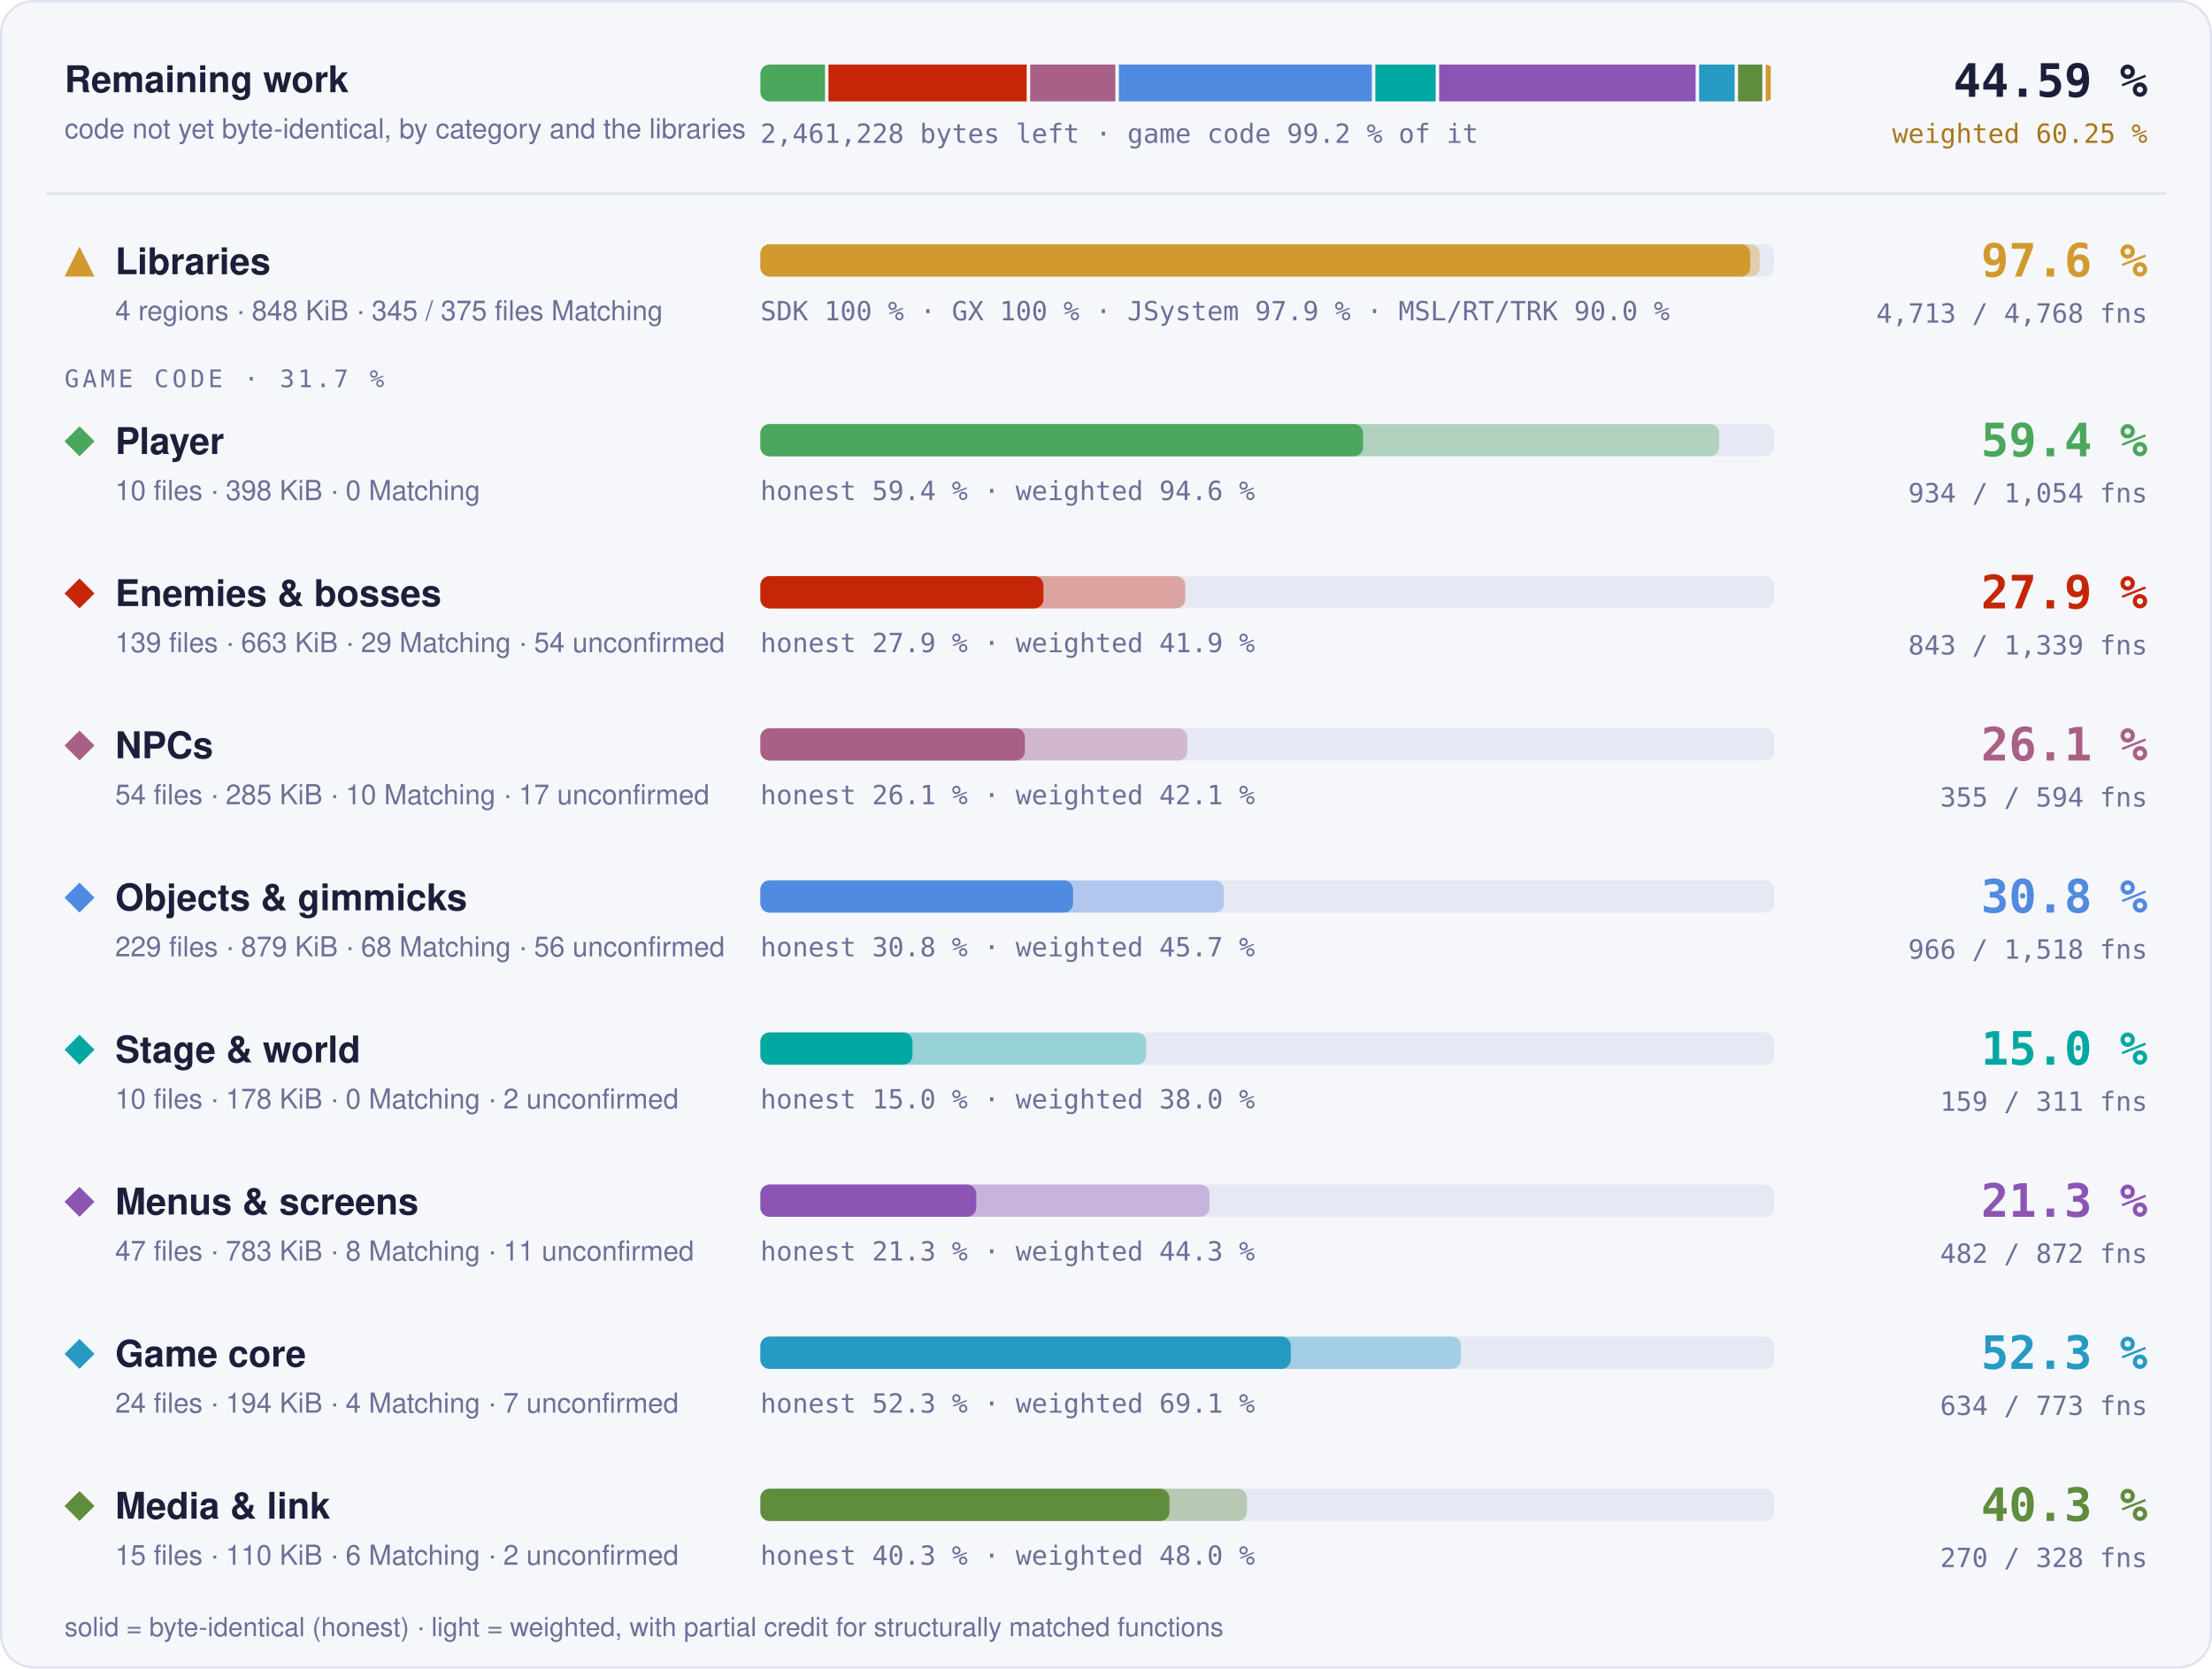
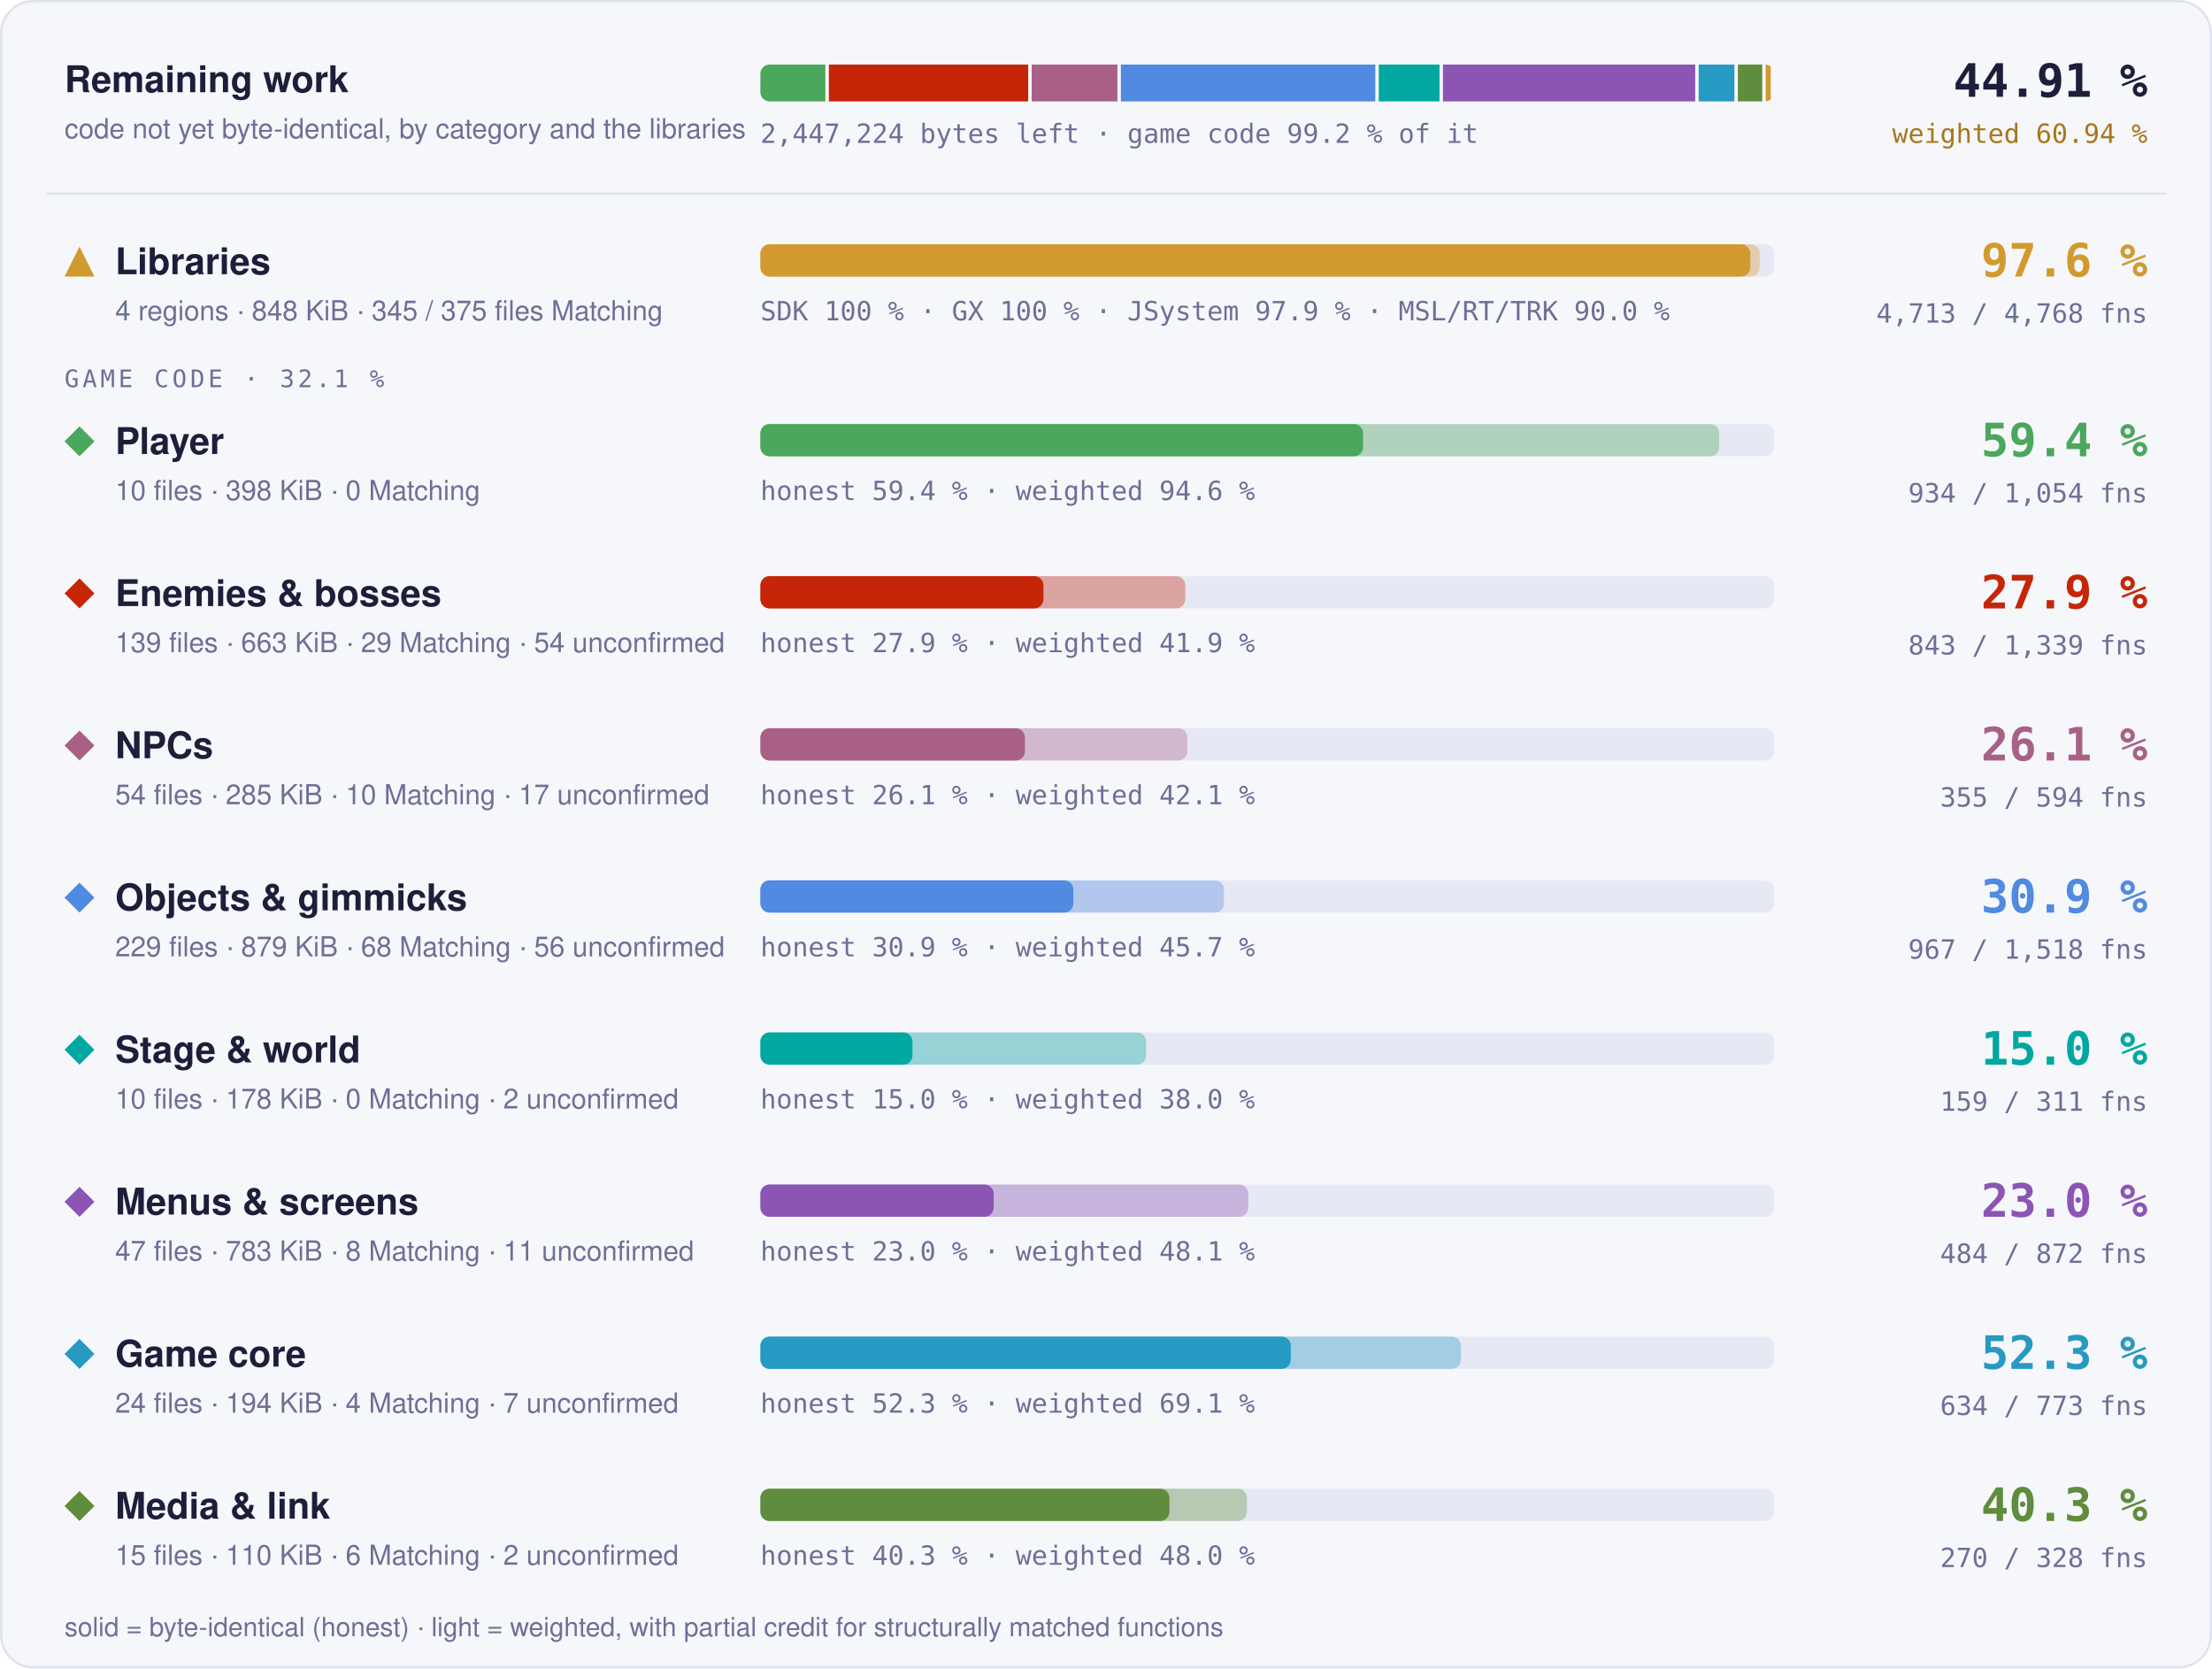
- <svg xmlns="http://www.w3.org/2000/svg" width="960" height="724" viewBox="0 0 960 724" role="img" aria-label="Progress overview: Libraries 97.6 % of code, 4713 of 4768 functions; Player 59.4 % of code, 934 of 1054 functions; Enemies &amp; bosses 27.9 % of code, 843 of 1339 functions; NPCs 26.1 % of code, 355 of 594 functions; Objects &amp; gimmicks 30.8 % of code, 966 of 1518 functions; Stage &amp; world 15.0 % of code, 159 of 311 functions; Menus &amp; screens 21.3 % of code, 482 of 872 functions; Game core 52.3 % of code, 634 of 773 functions; Media &amp; link 40.3 % of code, 270 of 328 functions">
+ <svg xmlns="http://www.w3.org/2000/svg" width="960" height="724" viewBox="0 0 960 724" role="img" aria-label="Progress overview: Libraries 97.6 % of code, 4713 of 4768 functions; Player 59.4 % of code, 934 of 1054 functions; Enemies &amp; bosses 27.9 % of code, 843 of 1339 functions; NPCs 26.1 % of code, 355 of 594 functions; Objects &amp; gimmicks 30.9 % of code, 967 of 1518 functions; Stage &amp; world 15.0 % of code, 159 of 311 functions; Menus &amp; screens 23.0 % of code, 484 of 872 functions; Game core 52.3 % of code, 634 of 773 functions; Media &amp; link 40.3 % of code, 270 of 328 functions">
  <style>text { font-family: -apple-system, BlinkMacSystemFont, 'Segoe UI', Helvetica, Arial, sans-serif; } .mono { font-family: ui-monospace, SFMono-Regular, 'SF Mono', Menlo, Consolas, monospace; } .grow { transform-box: fill-box; transform-origin: 0 50%; animation: grow 1.4s cubic-bezier(.2,.8,.2,1) both; } @keyframes grow { from { transform: scaleX(0); } } @media (prefers-reduced-motion: reduce) { * { animation: none !important; } }</style>
  <rect x="0.5" y="0.5" width="959" height="723" rx="14" fill="#f6f7fb" stroke="#dfe2ef" />
  <text x="28" y="40" font-size="16" font-weight="700" fill="#1b1f3a">Remaining work</text>
  <text x="28" y="60" font-size="12" fill="#6b7096">code not yet byte-identical, by category and the libraries</text>
  <clipPath id="rw">
    <rect x="330" y="28" width="440" height="16" rx="4" />
  </clipPath>
  <g clip-path="url(#rw)">
-     <rect class="grow" x="330.00" y="28" width="28.04" height="16" fill="#4aa75c" />
-     <rect class="grow" x="359.54" y="28" width="86.03" height="16" fill="#c52607" />
-     <rect class="grow" x="447.07" y="28" width="37.00" height="16" fill="#a96087" />
-     <rect class="grow" x="485.57" y="28" width="109.82" height="16" fill="#508ae1" />
-     <rect class="grow" x="596.89" y="28" width="26.20" height="16" fill="#00a8a1" />
-     <rect class="grow" x="624.59" y="28" width="111.31" height="16" fill="#8c55b4" />
-     <rect class="grow" x="737.40" y="28" width="15.43" height="16" fill="#269ac2" />
-     <rect class="grow" x="754.32" y="28" width="10.51" height="16" fill="#608c3d" />
-     <rect class="grow" x="766.33" y="28" width="2.17" height="16" fill="#d29a2e" />
+     <rect class="grow" x="330.00" y="28" width="28.21" height="16" fill="#4aa75c" />
+     <rect class="grow" x="359.71" y="28" width="86.53" height="16" fill="#c52607" />
+     <rect class="grow" x="447.74" y="28" width="37.22" height="16" fill="#a96087" />
+     <rect class="grow" x="486.46" y="28" width="110.42" height="16" fill="#508ae1" />
+     <rect class="grow" x="598.38" y="28" width="26.36" height="16" fill="#00a8a1" />
+     <rect class="grow" x="626.23" y="28" width="109.48" height="16" fill="#8c55b4" />
+     <rect class="grow" x="737.21" y="28" width="15.52" height="16" fill="#269ac2" />
+     <rect class="grow" x="754.23" y="28" width="10.58" height="16" fill="#608c3d" />
+     <rect class="grow" x="766.31" y="28" width="2.19" height="16" fill="#d29a2e" />
  </g>
-   <text x="330" y="62" class="mono" font-size="11.5" fill="#6b7096">2,461,228 bytes left · game code 99.2 % of it</text>
-   <text x="932" y="42" text-anchor="end" class="mono" font-size="20" font-weight="700" fill="#1b1f3a">44.59 %</text>
-   <text x="932" y="62" text-anchor="end" class="mono" font-size="11.5" fill="#a8761a">weighted 60.25 %</text>
+   <text x="330" y="62" class="mono" font-size="11.5" fill="#6b7096">2,447,224 bytes left · game code 99.2 % of it</text>
+   <text x="932" y="42" text-anchor="end" class="mono" font-size="20" font-weight="700" fill="#1b1f3a">44.91 %</text>
+   <text x="932" y="62" text-anchor="end" class="mono" font-size="11.5" fill="#a8761a">weighted 60.94 %</text>
  <line x1="20" x2="940" y1="84" y2="84" stroke="#dfe2ef" />
  <g fill="#d29a2e">
    <path d="M34.5 107L41 120L28 120Z" />
  </g>
  <text x="50" y="119" font-size="16" font-weight="700" fill="#1b1f3a">Libraries</text>
  <text x="50" y="139" font-size="12" fill="#6b7096">4 regions · 848 KiB · 345 / 375 files Matching</text>
  <rect x="330" y="106" width="440" height="14" rx="4" fill="#e6e8f3" />
  <rect class="grow" style="animation-delay:0.0s" x="330" y="106" width="433.73" height="14" rx="4" fill="#d29a2e" fill-opacity="0.35" />
  <rect class="grow" style="animation-delay:0.0s" x="330" y="106" width="429.60" height="14" rx="4" fill="#d29a2e" />
  <text x="330" y="139" class="mono" font-size="11.5" fill="#6b7096">SDK 100 % · GX 100 % · JSystem 97.9 % · MSL/RT/TRK 90.0 %</text>
  <text x="932" y="120" text-anchor="end" class="mono" font-size="20" font-weight="700" fill="#d29a2e">97.6 %</text>
  <text x="932" y="140" text-anchor="end" class="mono" font-size="11.5" fill="#6b7096">4,713 / 4,768 fns</text>
-   <text x="28" y="168" class="mono" font-size="10.5" letter-spacing="0.14em" fill="#6b7096">GAME CODE · 31.7 %</text>
+   <text x="28" y="168" class="mono" font-size="10.5" letter-spacing="0.14em" fill="#6b7096">GAME CODE · 32.1 %</text>
  <g fill="#4aa75c">
    <path d="M34.5 185L41 191.5L34.5 198L28 191.5Z" />
  </g>
  <text x="50" y="197" font-size="16" font-weight="700" fill="#1b1f3a">Player</text>
  <text x="50" y="217" font-size="12" fill="#6b7096">10 files · 398 KiB · 0 Matching</text>
  <rect x="330" y="184" width="440" height="14" rx="4" fill="#e6e8f3" />
  <rect class="grow" style="animation-delay:0.1s" x="330" y="184" width="416.13" height="14" rx="4" fill="#4aa75c" fill-opacity="0.35" />
  <rect class="grow" style="animation-delay:0.1s" x="330" y="184" width="261.57" height="14" rx="4" fill="#4aa75c" />
  <text x="330" y="217" class="mono" font-size="11.5" fill="#6b7096">honest 59.4 % · weighted 94.6 %</text>
  <text x="932" y="198" text-anchor="end" class="mono" font-size="20" font-weight="700" fill="#4aa75c">59.4 %</text>
  <text x="932" y="218" text-anchor="end" class="mono" font-size="11.5" fill="#6b7096">934 / 1,054 fns</text>
  <g fill="#c52607">
    <path d="M34.5 251L41 257.5L34.5 264L28 257.5Z" />
  </g>
  <text x="50" y="263" font-size="16" font-weight="700" fill="#1b1f3a">Enemies &amp; bosses</text>
  <text x="50" y="283" font-size="12" fill="#6b7096">139 files · 663 KiB · 29 Matching · 54 unconfirmed</text>
  <rect x="330" y="250" width="440" height="14" rx="4" fill="#e6e8f3" />
  <rect class="grow" style="animation-delay:0.2s" x="330" y="250" width="184.41" height="14" rx="4" fill="#c52607" fill-opacity="0.35" />
  <rect class="grow" style="animation-delay:0.2s" x="330" y="250" width="122.85" height="14" rx="4" fill="#c52607" />
  <text x="330" y="283" class="mono" font-size="11.5" fill="#6b7096">honest 27.9 % · weighted 41.9 %</text>
  <text x="932" y="264" text-anchor="end" class="mono" font-size="20" font-weight="700" fill="#c52607">27.9 %</text>
  <text x="932" y="284" text-anchor="end" class="mono" font-size="11.5" fill="#6b7096">843 / 1,339 fns</text>
  <g fill="#a96087">
    <path d="M34.5 317L41 323.5L34.5 330L28 323.5Z" />
  </g>
  <text x="50" y="329" font-size="16" font-weight="700" fill="#1b1f3a">NPCs</text>
  <text x="50" y="349" font-size="12" fill="#6b7096">54 files · 285 KiB · 10 Matching · 17 unconfirmed</text>
  <rect x="330" y="316" width="440" height="14" rx="4" fill="#e6e8f3" />
  <rect class="grow" style="animation-delay:0.3s" x="330" y="316" width="185.28" height="14" rx="4" fill="#a96087" fill-opacity="0.35" />
  <rect class="grow" style="animation-delay:0.3s" x="330" y="316" width="114.80" height="14" rx="4" fill="#a96087" />
  <text x="330" y="349" class="mono" font-size="11.5" fill="#6b7096">honest 26.1 % · weighted 42.1 %</text>
  <text x="932" y="330" text-anchor="end" class="mono" font-size="20" font-weight="700" fill="#a96087">26.1 %</text>
  <text x="932" y="350" text-anchor="end" class="mono" font-size="11.5" fill="#6b7096">355 / 594 fns</text>
  <g fill="#508ae1">
    <path d="M34.5 383L41 389.5L34.5 396L28 389.5Z" />
  </g>
  <text x="50" y="395" font-size="16" font-weight="700" fill="#1b1f3a">Objects &amp; gimmicks</text>
  <text x="50" y="415" font-size="12" fill="#6b7096">229 files · 879 KiB · 68 Matching · 56 unconfirmed</text>
  <rect x="330" y="382" width="440" height="14" rx="4" fill="#e6e8f3" />
  <rect class="grow" style="animation-delay:0.4s" x="330" y="382" width="201.19" height="14" rx="4" fill="#508ae1" fill-opacity="0.35" />
-   <rect class="grow" style="animation-delay:0.4s" x="330" y="382" width="135.72" height="14" rx="4" fill="#508ae1" />
-   <text x="330" y="415" class="mono" font-size="11.5" fill="#6b7096">honest 30.8 % · weighted 45.7 %</text>
-   <text x="932" y="396" text-anchor="end" class="mono" font-size="20" font-weight="700" fill="#508ae1">30.8 %</text>
-   <text x="932" y="416" text-anchor="end" class="mono" font-size="11.5" fill="#6b7096">966 / 1,518 fns</text>
+   <rect class="grow" style="animation-delay:0.4s" x="330" y="382" width="135.84" height="14" rx="4" fill="#508ae1" />
+   <text x="330" y="415" class="mono" font-size="11.5" fill="#6b7096">honest 30.9 % · weighted 45.7 %</text>
+   <text x="932" y="396" text-anchor="end" class="mono" font-size="20" font-weight="700" fill="#508ae1">30.9 %</text>
+   <text x="932" y="416" text-anchor="end" class="mono" font-size="11.5" fill="#6b7096">967 / 1,518 fns</text>
  <g fill="#00a8a1">
    <path d="M34.5 449L41 455.5L34.5 462L28 455.5Z" />
  </g>
  <text x="50" y="461" font-size="16" font-weight="700" fill="#1b1f3a">Stage &amp; world</text>
  <text x="50" y="481" font-size="12" fill="#6b7096">10 files · 178 KiB · 0 Matching · 2 unconfirmed</text>
  <rect x="330" y="448" width="440" height="14" rx="4" fill="#e6e8f3" />
  <rect class="grow" style="animation-delay:0.5s" x="330" y="448" width="167.40" height="14" rx="4" fill="#00a8a1" fill-opacity="0.35" />
  <rect class="grow" style="animation-delay:0.5s" x="330" y="448" width="66.01" height="14" rx="4" fill="#00a8a1" />
  <text x="330" y="481" class="mono" font-size="11.5" fill="#6b7096">honest 15.0 % · weighted 38.0 %</text>
  <text x="932" y="462" text-anchor="end" class="mono" font-size="20" font-weight="700" fill="#00a8a1">15.0 %</text>
  <text x="932" y="482" text-anchor="end" class="mono" font-size="11.5" fill="#6b7096">159 / 311 fns</text>
  <g fill="#8c55b4">
    <path d="M34.5 515L41 521.5L34.5 528L28 521.5Z" />
  </g>
  <text x="50" y="527" font-size="16" font-weight="700" fill="#1b1f3a">Menus &amp; screens</text>
  <text x="50" y="547" font-size="12" fill="#6b7096">47 files · 783 KiB · 8 Matching · 11 unconfirmed</text>
  <rect x="330" y="514" width="440" height="14" rx="4" fill="#e6e8f3" />
-   <rect class="grow" style="animation-delay:0.6s" x="330" y="514" width="194.94" height="14" rx="4" fill="#8c55b4" fill-opacity="0.35" />
-   <rect class="grow" style="animation-delay:0.6s" x="330" y="514" width="93.70" height="14" rx="4" fill="#8c55b4" />
-   <text x="330" y="547" class="mono" font-size="11.5" fill="#6b7096">honest 21.3 % · weighted 44.3 %</text>
-   <text x="932" y="528" text-anchor="end" class="mono" font-size="20" font-weight="700" fill="#8c55b4">21.3 %</text>
-   <text x="932" y="548" text-anchor="end" class="mono" font-size="11.5" fill="#6b7096">482 / 872 fns</text>
+   <rect class="grow" style="animation-delay:0.6s" x="330" y="514" width="211.77" height="14" rx="4" fill="#8c55b4" fill-opacity="0.35" />
+   <rect class="grow" style="animation-delay:0.6s" x="330" y="514" width="101.26" height="14" rx="4" fill="#8c55b4" />
+   <text x="330" y="547" class="mono" font-size="11.5" fill="#6b7096">honest 23.0 % · weighted 48.1 %</text>
+   <text x="932" y="528" text-anchor="end" class="mono" font-size="20" font-weight="700" fill="#8c55b4">23.0 %</text>
+   <text x="932" y="548" text-anchor="end" class="mono" font-size="11.5" fill="#6b7096">484 / 872 fns</text>
  <g fill="#269ac2">
    <path d="M34.5 581L41 587.5L34.5 594L28 587.5Z" />
  </g>
  <text x="50" y="593" font-size="16" font-weight="700" fill="#1b1f3a">Game core</text>
  <text x="50" y="613" font-size="12" fill="#6b7096">24 files · 194 KiB · 4 Matching · 7 unconfirmed</text>
  <rect x="330" y="580" width="440" height="14" rx="4" fill="#e6e8f3" />
  <rect class="grow" style="animation-delay:0.7s" x="330" y="580" width="304.03" height="14" rx="4" fill="#269ac2" fill-opacity="0.35" />
  <rect class="grow" style="animation-delay:0.7s" x="330" y="580" width="230.20" height="14" rx="4" fill="#269ac2" />
  <text x="330" y="613" class="mono" font-size="11.5" fill="#6b7096">honest 52.3 % · weighted 69.1 %</text>
  <text x="932" y="594" text-anchor="end" class="mono" font-size="20" font-weight="700" fill="#269ac2">52.3 %</text>
  <text x="932" y="614" text-anchor="end" class="mono" font-size="11.5" fill="#6b7096">634 / 773 fns</text>
  <g fill="#608c3d">
    <path d="M34.5 647L41 653.5L34.5 660L28 653.5Z" />
  </g>
  <text x="50" y="659" font-size="16" font-weight="700" fill="#1b1f3a">Media &amp; link</text>
  <text x="50" y="679" font-size="12" fill="#6b7096">15 files · 110 KiB · 6 Matching · 2 unconfirmed</text>
  <rect x="330" y="646" width="440" height="14" rx="4" fill="#e6e8f3" />
  <rect class="grow" style="animation-delay:0.8s" x="330" y="646" width="211.16" height="14" rx="4" fill="#608c3d" fill-opacity="0.35" />
  <rect class="grow" style="animation-delay:0.8s" x="330" y="646" width="177.52" height="14" rx="4" fill="#608c3d" />
  <text x="330" y="679" class="mono" font-size="11.5" fill="#6b7096">honest 40.3 % · weighted 48.0 %</text>
  <text x="932" y="660" text-anchor="end" class="mono" font-size="20" font-weight="700" fill="#608c3d">40.3 %</text>
  <text x="932" y="680" text-anchor="end" class="mono" font-size="11.5" fill="#6b7096">270 / 328 fns</text>
  <text x="28" y="710" font-size="11.5" fill="#6b7096">solid = byte-identical (honest) · light = weighted, with partial credit for structurally matched functions</text>
</svg>
